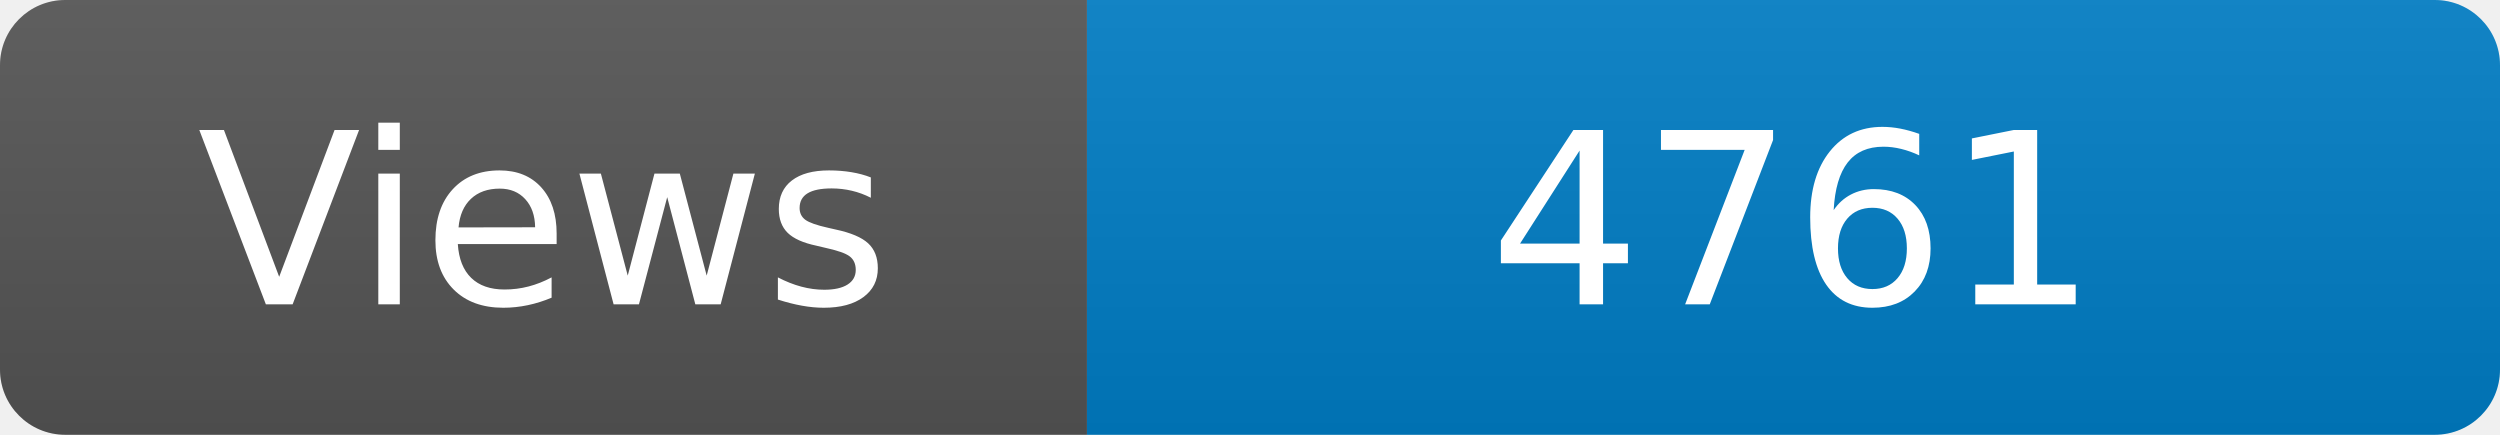
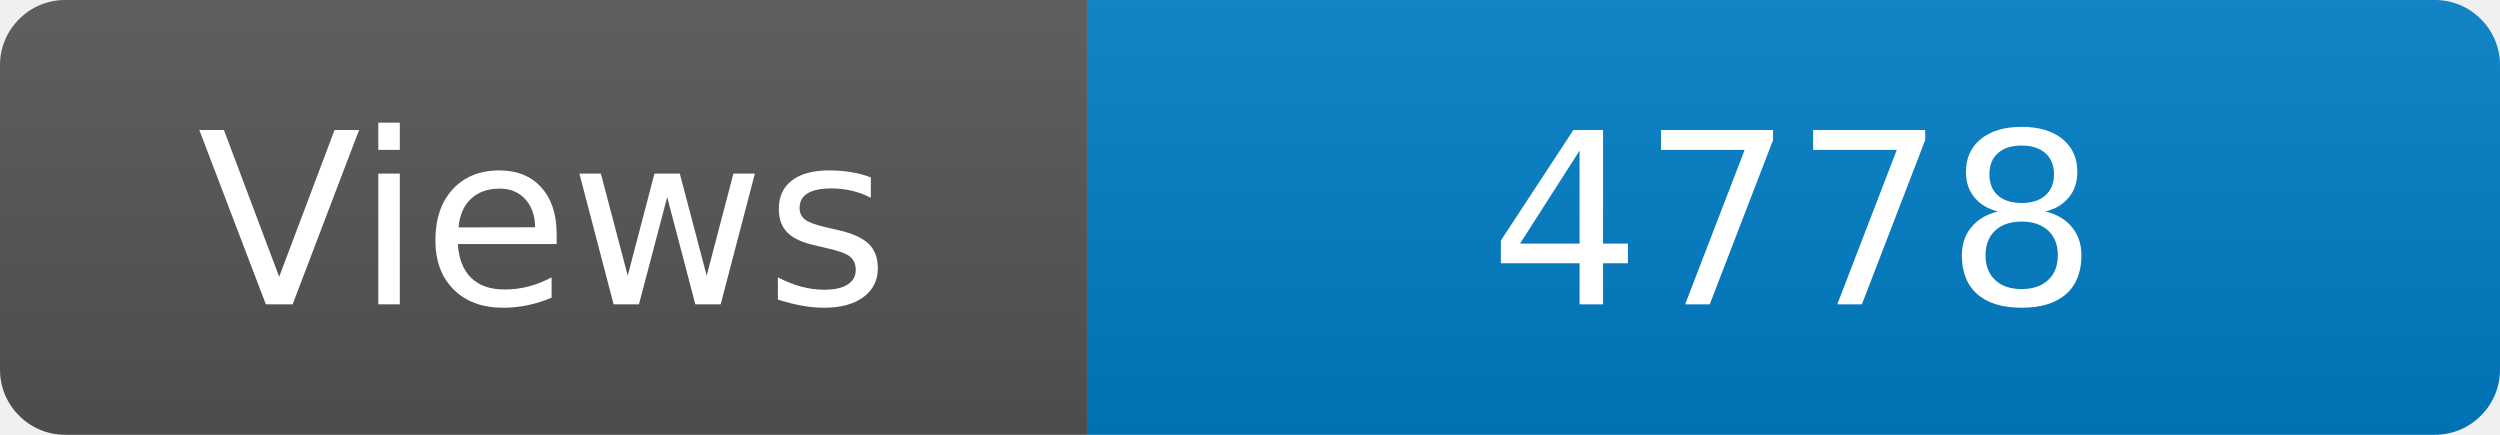
<svg xmlns="http://www.w3.org/2000/svg" width="115" height="20" role="img" aria-label="Maintained?: yes">
  <linearGradient id="s" x2="0" y2="100%">
    <stop offset="0" stop-color="#bbb" stop-opacity=".1" />
    <stop offset="1" stop-opacity=".1" />
  </linearGradient>
  <clipPath id="r">
    <rect width="115" height="20" rx="3" fill="#fff" />
  </clipPath>
  <g clip-path="url(#r)">
    <rect width="50" height="20" fill="#555" />
    <rect x="50" width="160" height="20" fill="#007ec6" />
    <rect width="115" height="20" fill="url(#s)" />
  </g>
  <g fill="#fff" text-anchor="middle" font-family="Verdana,Geneva,DejaVu Sans,sans-serif" font-size="110">
    <text x="250" y="140" transform="scale(.1)" fill="#fff">Views</text>
-     <text x="825" y="140" transform="scale(.1)" fill="#fff">4761</text>
+     <text x="825" y="140" transform="scale(.1)" fill="#fff">4778</text>
  </g>
</svg>
